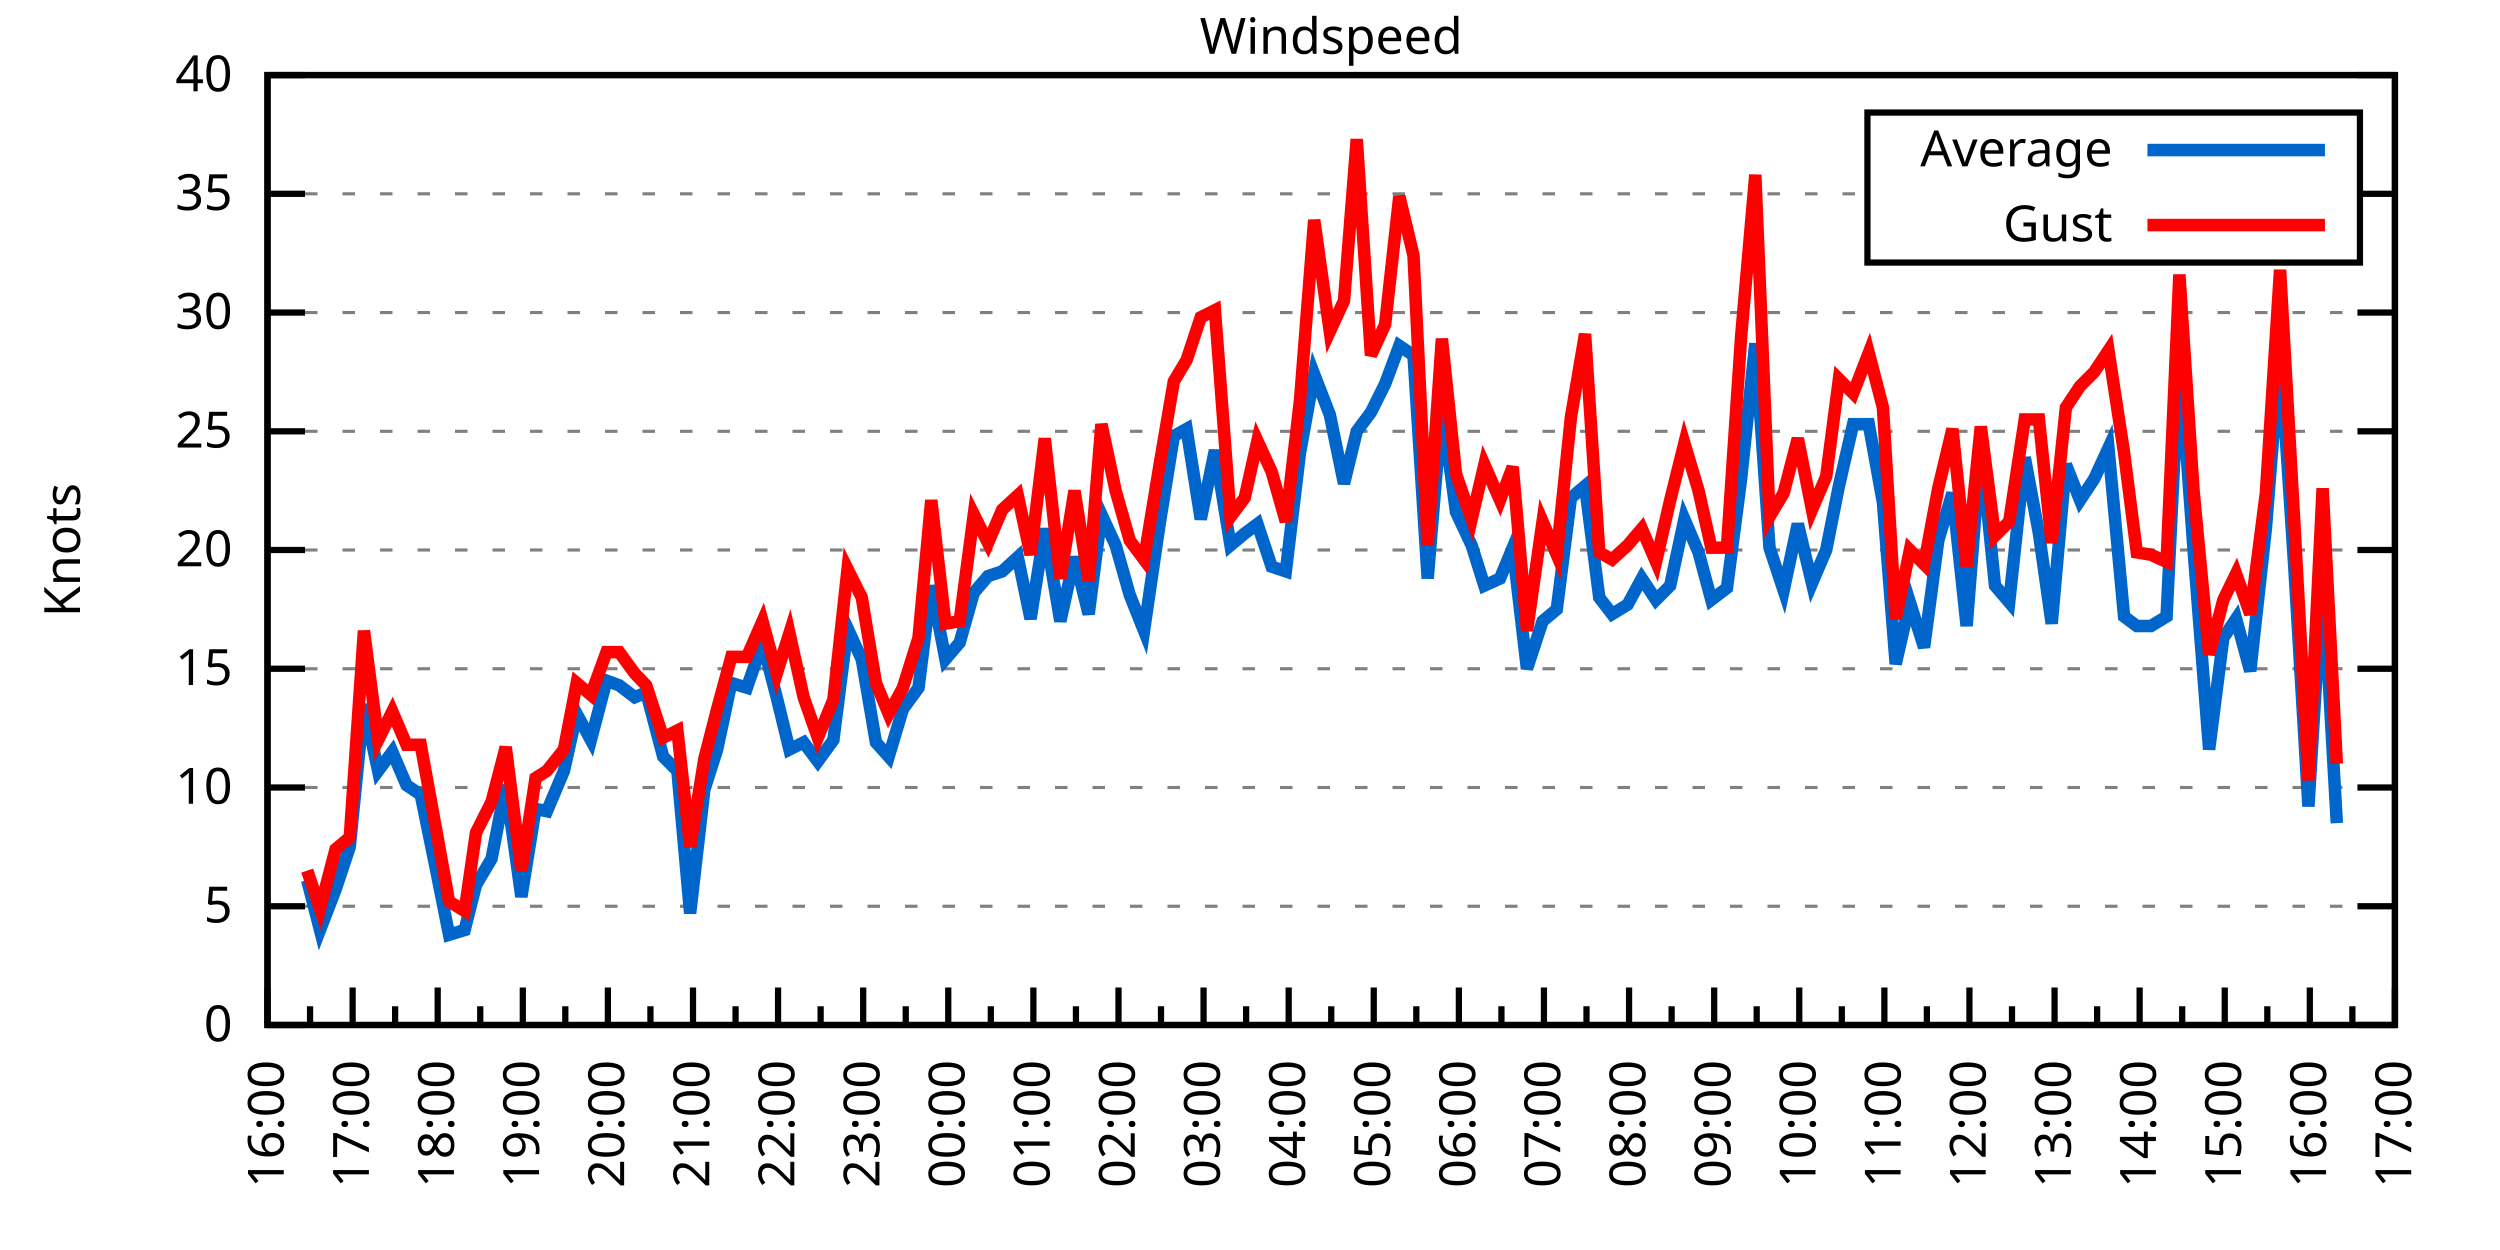
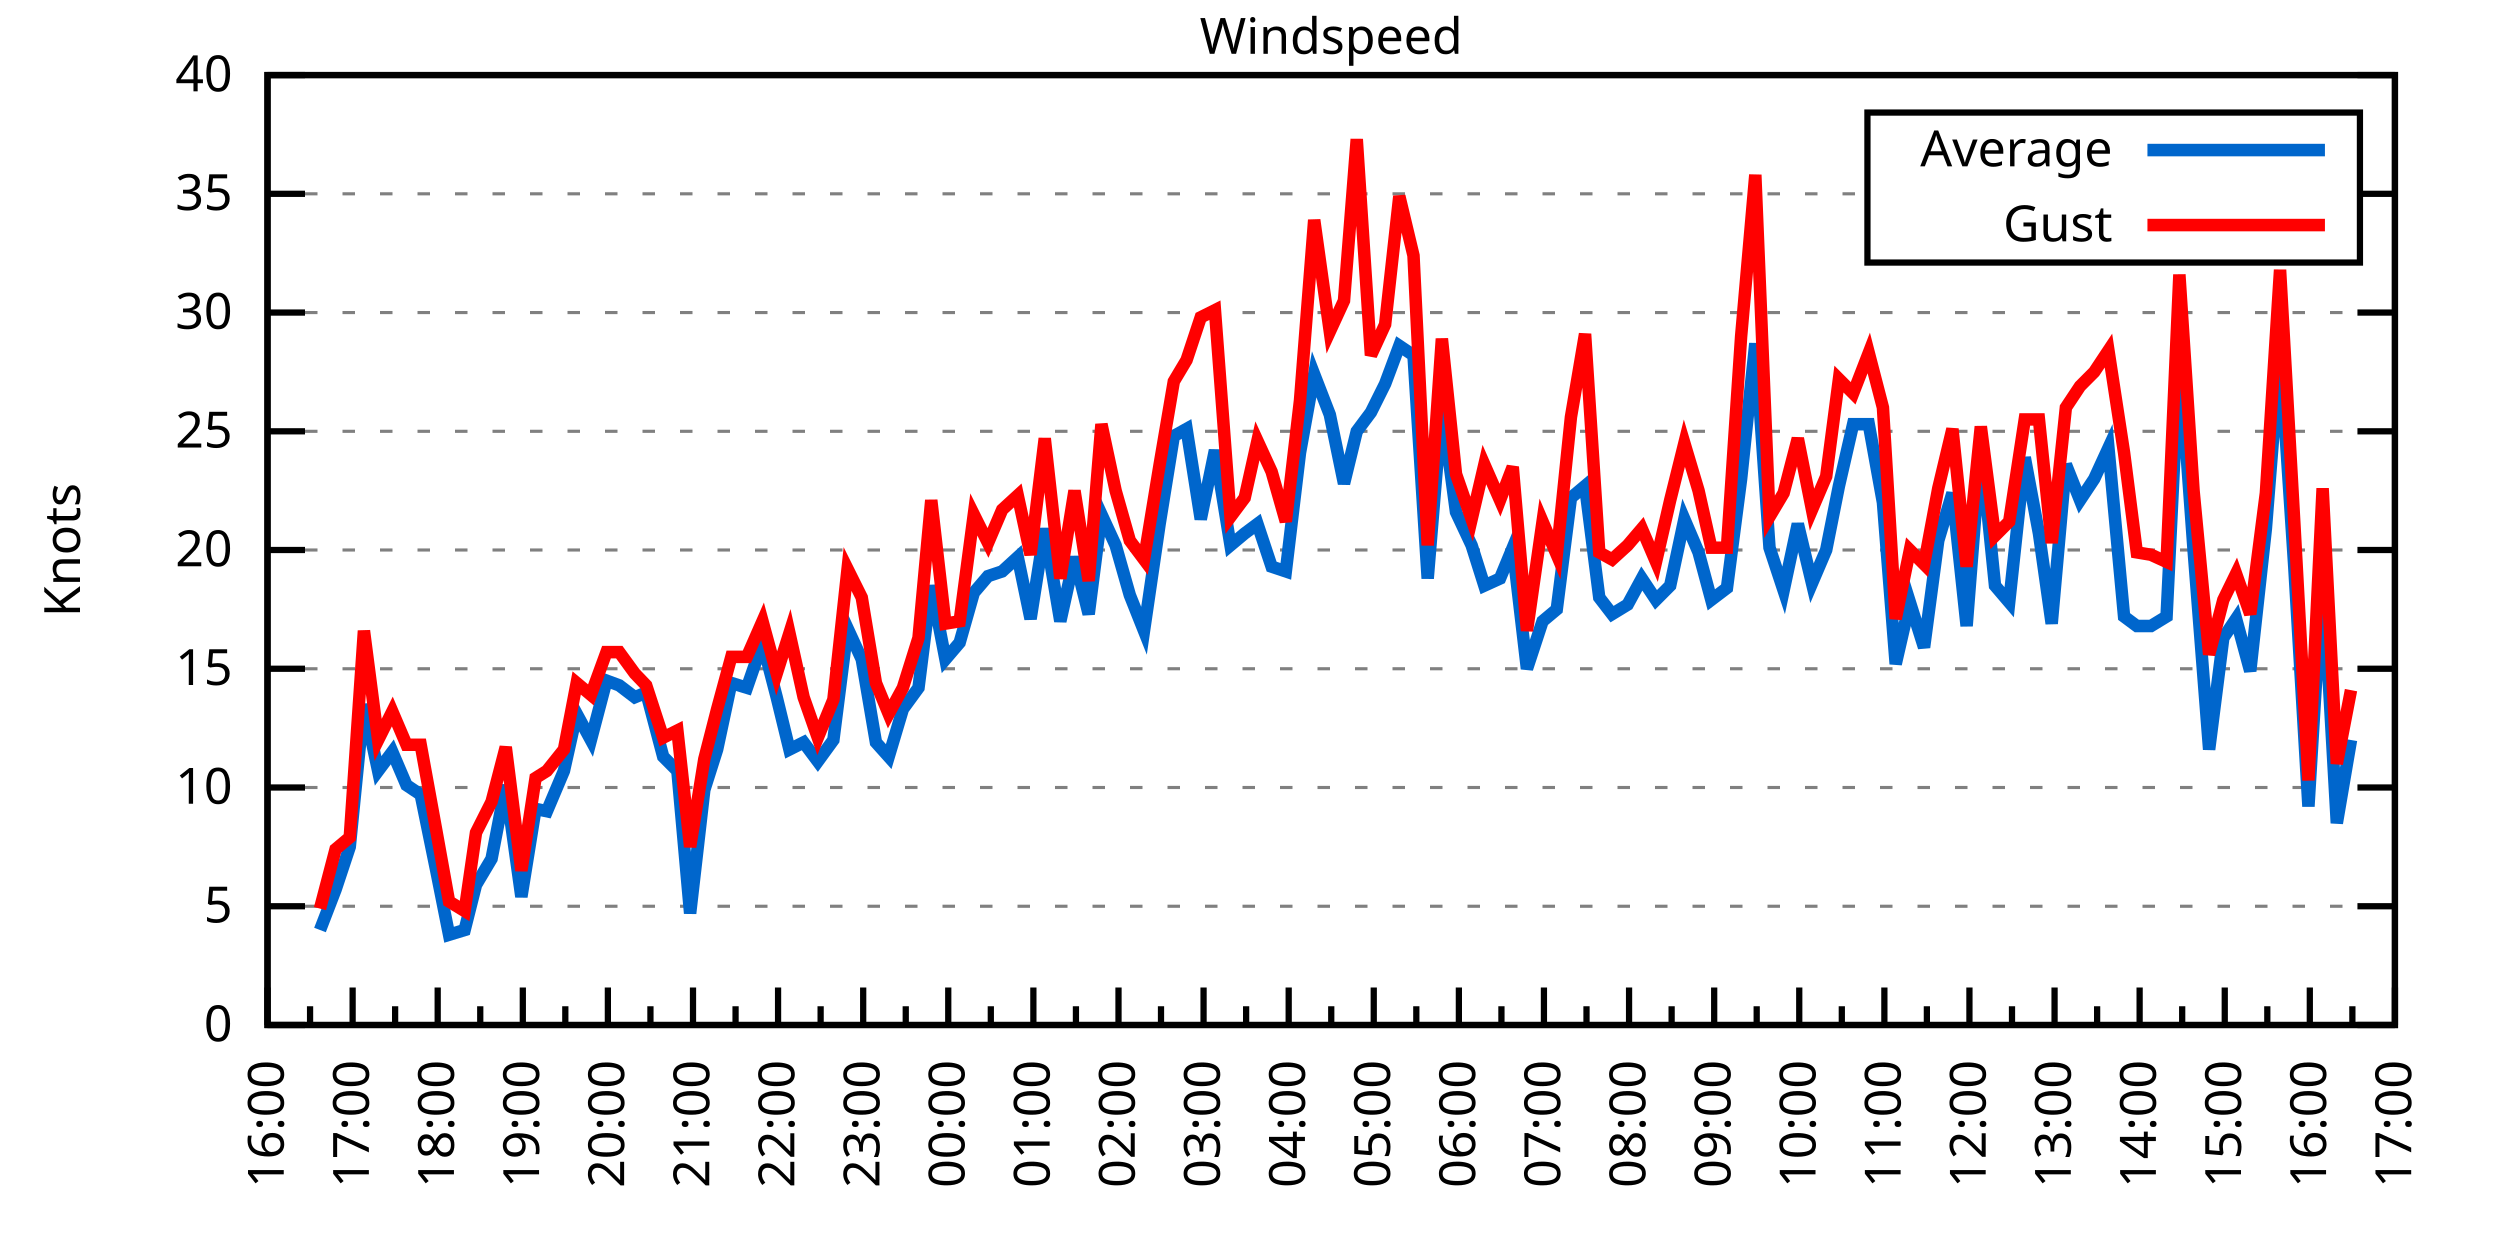
<svg xmlns="http://www.w3.org/2000/svg" xmlns:xlink="http://www.w3.org/1999/xlink" width="400" height="200" viewBox="0 0 400 200">
  <g id="gnuplot_canvas">
    <rect x="0" y="0" width="400" height="200" fill="none" />
    <defs>
      <circle id="gpDot" r="0.5" stroke-width="0.5" stroke="currentColor" />
      <path id="gpPt0" stroke-width="0.333" stroke="currentColor" d="M-1,0 h2 M0,-1 v2" />
      <path id="gpPt1" stroke-width="0.333" stroke="currentColor" d="M-1,-1 L1,1 M1,-1 L-1,1" />
      <path id="gpPt2" stroke-width="0.333" stroke="currentColor" d="M-1,0 L1,0 M0,-1 L0,1 M-1,-1 L1,1 M-1,1 L1,-1" />
      <rect id="gpPt3" stroke-width="0.333" stroke="currentColor" x="-1" y="-1" width="2" height="2" />
      <rect id="gpPt4" stroke-width="0.333" stroke="currentColor" fill="currentColor" x="-1" y="-1" width="2" height="2" />
      <circle id="gpPt5" stroke-width="0.333" stroke="currentColor" cx="0" cy="0" r="1" />
      <use xlink:href="#gpPt5" id="gpPt6" fill="currentColor" stroke="none" />
      <path id="gpPt7" stroke-width="0.333" stroke="currentColor" d="M0,-1.33 L-1.33,0.67 L1.33,0.67 z" />
      <use xlink:href="#gpPt7" id="gpPt8" fill="currentColor" stroke="none" />
      <use xlink:href="#gpPt7" id="gpPt9" stroke="currentColor" transform="rotate(180)" />
      <use xlink:href="#gpPt9" id="gpPt10" fill="currentColor" stroke="none" />
      <use xlink:href="#gpPt3" id="gpPt11" stroke="currentColor" transform="rotate(45)" />
      <use xlink:href="#gpPt11" id="gpPt12" fill="currentColor" stroke="none" />
      <path id="gpPt13" stroke-width="0.333" stroke="currentColor" d="M0,1.330 L1.265,0.411 L0.782,-1.067 L-0.782,-1.076 L-1.265,0.411 z" />
      <use xlink:href="#gpPt13" id="gpPt14" fill="currentColor" stroke="none" />
      <filter id="textbox" filterUnits="objectBoundingBox" x="0" y="0" height="1" width="1">
        <feFlood flood-color="white" flood-opacity="1" result="bgnd" />
        <feComposite in="SourceGraphic" in2="bgnd" operator="atop" />
      </filter>
      <filter id="greybox" filterUnits="objectBoundingBox" x="0" y="0" height="1" width="1">
        <feFlood flood-color="lightgrey" flood-opacity="1" result="grey" />
        <feComposite in="SourceGraphic" in2="grey" operator="atop" />
      </filter>
    </defs>
    <g fill="none" color="white" stroke="currentColor" stroke-width="1.00" stroke-linecap="butt" stroke-linejoin="miter">
</g>
    <g fill="none" color="black" stroke="currentColor" stroke-width="1.00" stroke-linecap="butt" stroke-linejoin="miter">
      <g stroke="none" shape-rendering="crispEdges">
        <polygon fill="rgb(255, 255, 255)" points="42.80,164.00 383.18,164.00 383.18,12.02 42.80,12.02 " />
      </g>
    </g>
    <g fill="none" color="black" stroke="currentColor" stroke-width="1.00" stroke-linecap="butt" stroke-linejoin="miter">
</g>
    <g fill="none" color="black" stroke="black" stroke-width="0.50" stroke-linecap="butt" stroke-linejoin="miter">
</g>
    <g fill="none" color="gray" stroke="currentColor" stroke-width="0.50" stroke-linecap="butt" stroke-linejoin="miter">
      <path stroke="gray" stroke-dasharray="2,4" class="gridline" d="M42.80,164.00 L383.19,164.00  " />
    </g>
    <g fill="none" color="gray" stroke="gray" stroke-width="1.00" stroke-linecap="butt" stroke-linejoin="miter">
</g>
    <g fill="none" color="black" stroke="currentColor" stroke-width="1.00" stroke-linecap="butt" stroke-linejoin="miter">
      <path stroke="black" d="M42.80,164.00 L48.80,164.00 M383.19,164.00 L377.19,164.00  " />
      <g transform="translate(37.20,166.60)" stroke="none" fill="black" font-family="Sans" font-size="8.00" text-anchor="end">
        <text>
          <tspan font-family="Sans"> 0</tspan>
        </text>
      </g>
    </g>
    <g fill="none" color="black" stroke="currentColor" stroke-width="1.00" stroke-linecap="butt" stroke-linejoin="miter">
</g>
    <g fill="none" color="black" stroke="black" stroke-width="0.50" stroke-linecap="butt" stroke-linejoin="miter">
</g>
    <g fill="none" color="gray" stroke="currentColor" stroke-width="0.50" stroke-linecap="butt" stroke-linejoin="miter">
      <path stroke="gray" stroke-dasharray="2,4" class="gridline" d="M42.80,145.00 L383.19,145.00  " />
    </g>
    <g fill="none" color="gray" stroke="gray" stroke-width="1.00" stroke-linecap="butt" stroke-linejoin="miter">
</g>
    <g fill="none" color="black" stroke="currentColor" stroke-width="1.00" stroke-linecap="butt" stroke-linejoin="miter">
      <path stroke="black" d="M42.80,145.00 L48.80,145.00 M383.19,145.00 L377.19,145.00  " />
      <g transform="translate(37.20,147.60)" stroke="none" fill="black" font-family="Sans" font-size="8.00" text-anchor="end">
        <text>
          <tspan font-family="Sans"> 5</tspan>
        </text>
      </g>
    </g>
    <g fill="none" color="black" stroke="currentColor" stroke-width="1.00" stroke-linecap="butt" stroke-linejoin="miter">
</g>
    <g fill="none" color="black" stroke="black" stroke-width="0.50" stroke-linecap="butt" stroke-linejoin="miter">
</g>
    <g fill="none" color="gray" stroke="currentColor" stroke-width="0.50" stroke-linecap="butt" stroke-linejoin="miter">
      <path stroke="gray" stroke-dasharray="2,4" class="gridline" d="M42.80,126.00 L383.19,126.00  " />
    </g>
    <g fill="none" color="gray" stroke="gray" stroke-width="1.00" stroke-linecap="butt" stroke-linejoin="miter">
</g>
    <g fill="none" color="black" stroke="currentColor" stroke-width="1.00" stroke-linecap="butt" stroke-linejoin="miter">
      <path stroke="black" d="M42.80,126.00 L48.80,126.00 M383.19,126.00 L377.19,126.00  " />
      <g transform="translate(37.20,128.60)" stroke="none" fill="black" font-family="Sans" font-size="8.00" text-anchor="end">
        <text>
          <tspan font-family="Sans"> 10</tspan>
        </text>
      </g>
    </g>
    <g fill="none" color="black" stroke="currentColor" stroke-width="1.00" stroke-linecap="butt" stroke-linejoin="miter">
</g>
    <g fill="none" color="black" stroke="black" stroke-width="0.50" stroke-linecap="butt" stroke-linejoin="miter">
</g>
    <g fill="none" color="gray" stroke="currentColor" stroke-width="0.50" stroke-linecap="butt" stroke-linejoin="miter">
      <path stroke="gray" stroke-dasharray="2,4" class="gridline" d="M42.80,107.00 L383.19,107.00  " />
    </g>
    <g fill="none" color="gray" stroke="gray" stroke-width="1.00" stroke-linecap="butt" stroke-linejoin="miter">
</g>
    <g fill="none" color="black" stroke="currentColor" stroke-width="1.00" stroke-linecap="butt" stroke-linejoin="miter">
      <path stroke="black" d="M42.80,107.00 L48.80,107.00 M383.19,107.00 L377.19,107.00  " />
      <g transform="translate(37.20,109.60)" stroke="none" fill="black" font-family="Sans" font-size="8.00" text-anchor="end">
        <text>
          <tspan font-family="Sans"> 15</tspan>
        </text>
      </g>
    </g>
    <g fill="none" color="black" stroke="currentColor" stroke-width="1.00" stroke-linecap="butt" stroke-linejoin="miter">
</g>
    <g fill="none" color="black" stroke="black" stroke-width="0.50" stroke-linecap="butt" stroke-linejoin="miter">
</g>
    <g fill="none" color="gray" stroke="currentColor" stroke-width="0.50" stroke-linecap="butt" stroke-linejoin="miter">
      <path stroke="gray" stroke-dasharray="2,4" class="gridline" d="M42.80,88.00 L383.19,88.00  " />
    </g>
    <g fill="none" color="gray" stroke="gray" stroke-width="1.00" stroke-linecap="butt" stroke-linejoin="miter">
</g>
    <g fill="none" color="black" stroke="currentColor" stroke-width="1.00" stroke-linecap="butt" stroke-linejoin="miter">
      <path stroke="black" d="M42.80,88.00 L48.80,88.00 M383.19,88.00 L377.19,88.00  " />
      <g transform="translate(37.20,90.60)" stroke="none" fill="black" font-family="Sans" font-size="8.00" text-anchor="end">
        <text>
          <tspan font-family="Sans"> 20</tspan>
        </text>
      </g>
    </g>
    <g fill="none" color="black" stroke="currentColor" stroke-width="1.00" stroke-linecap="butt" stroke-linejoin="miter">
</g>
    <g fill="none" color="black" stroke="black" stroke-width="0.50" stroke-linecap="butt" stroke-linejoin="miter">
</g>
    <g fill="none" color="gray" stroke="currentColor" stroke-width="0.50" stroke-linecap="butt" stroke-linejoin="miter">
      <path stroke="gray" stroke-dasharray="2,4" class="gridline" d="M42.80,69.01 L383.19,69.01  " />
    </g>
    <g fill="none" color="gray" stroke="gray" stroke-width="1.00" stroke-linecap="butt" stroke-linejoin="miter">
</g>
    <g fill="none" color="black" stroke="currentColor" stroke-width="1.00" stroke-linecap="butt" stroke-linejoin="miter">
      <path stroke="black" d="M42.80,69.01 L48.80,69.01 M383.19,69.01 L377.19,69.01  " />
      <g transform="translate(37.20,71.61)" stroke="none" fill="black" font-family="Sans" font-size="8.00" text-anchor="end">
        <text>
          <tspan font-family="Sans"> 25</tspan>
        </text>
      </g>
    </g>
    <g fill="none" color="black" stroke="currentColor" stroke-width="1.00" stroke-linecap="butt" stroke-linejoin="miter">
</g>
    <g fill="none" color="black" stroke="black" stroke-width="0.50" stroke-linecap="butt" stroke-linejoin="miter">
</g>
    <g fill="none" color="gray" stroke="currentColor" stroke-width="0.50" stroke-linecap="butt" stroke-linejoin="miter">
      <path stroke="gray" stroke-dasharray="2,4" class="gridline" d="M42.80,50.01 L383.19,50.01  " />
    </g>
    <g fill="none" color="gray" stroke="gray" stroke-width="1.00" stroke-linecap="butt" stroke-linejoin="miter">
</g>
    <g fill="none" color="black" stroke="currentColor" stroke-width="1.00" stroke-linecap="butt" stroke-linejoin="miter">
      <path stroke="black" d="M42.80,50.01 L48.80,50.01 M383.19,50.01 L377.19,50.01  " />
      <g transform="translate(37.20,52.61)" stroke="none" fill="black" font-family="Sans" font-size="8.00" text-anchor="end">
        <text>
          <tspan font-family="Sans"> 30</tspan>
        </text>
      </g>
    </g>
    <g fill="none" color="black" stroke="currentColor" stroke-width="1.00" stroke-linecap="butt" stroke-linejoin="miter">
</g>
    <g fill="none" color="black" stroke="black" stroke-width="0.50" stroke-linecap="butt" stroke-linejoin="miter">
</g>
    <g fill="none" color="gray" stroke="currentColor" stroke-width="0.50" stroke-linecap="butt" stroke-linejoin="miter">
      <path stroke="gray" stroke-dasharray="2,4" class="gridline" d="M42.80,31.01 L298.79,31.01 M377.59,31.01 L383.19,31.01  " />
    </g>
    <g fill="none" color="gray" stroke="gray" stroke-width="1.00" stroke-linecap="butt" stroke-linejoin="miter">
</g>
    <g fill="none" color="black" stroke="currentColor" stroke-width="1.00" stroke-linecap="butt" stroke-linejoin="miter">
      <path stroke="black" d="M42.80,31.01 L48.80,31.01 M383.19,31.01 L377.19,31.01  " />
      <g transform="translate(37.20,33.61)" stroke="none" fill="black" font-family="Sans" font-size="8.00" text-anchor="end">
        <text>
          <tspan font-family="Sans"> 35</tspan>
        </text>
      </g>
    </g>
    <g fill="none" color="black" stroke="currentColor" stroke-width="1.00" stroke-linecap="butt" stroke-linejoin="miter">
</g>
    <g fill="none" color="black" stroke="black" stroke-width="0.50" stroke-linecap="butt" stroke-linejoin="miter">
</g>
    <g fill="none" color="gray" stroke="currentColor" stroke-width="0.50" stroke-linecap="butt" stroke-linejoin="miter">
      <path stroke="gray" stroke-dasharray="2,4" class="gridline" d="M42.80,12.01 L383.19,12.01  " />
    </g>
    <g fill="none" color="gray" stroke="gray" stroke-width="1.00" stroke-linecap="butt" stroke-linejoin="miter">
</g>
    <g fill="none" color="black" stroke="currentColor" stroke-width="1.00" stroke-linecap="butt" stroke-linejoin="miter">
      <path stroke="black" d="M42.80,12.01 L48.80,12.01 M383.19,12.01 L377.19,12.01  " />
      <g transform="translate(37.20,14.61)" stroke="none" fill="black" font-family="Sans" font-size="8.00" text-anchor="end">
        <text>
          <tspan font-family="Sans"> 40</tspan>
        </text>
      </g>
    </g>
    <g fill="none" color="black" stroke="currentColor" stroke-width="1.00" stroke-linecap="butt" stroke-linejoin="miter">
      <path stroke="black" d="M42.80,164.00 L42.80,158.00  " />
      <g transform="translate(45.40,169.60) rotate(270)" stroke="none" fill="black" font-family="Sans" font-size="8.00" text-anchor="end">
        <text>
          <tspan font-family="Sans">16:00</tspan>
        </text>
      </g>
    </g>
    <g fill="none" color="black" stroke="currentColor" stroke-width="1.00" stroke-linecap="butt" stroke-linejoin="miter">
      <path stroke="black" d="M49.61,164.00 L49.61,161.00 M56.42,164.00 L56.42,158.00  " />
      <g transform="translate(59.02,169.60) rotate(270)" stroke="none" fill="black" font-family="Sans" font-size="8.00" text-anchor="end">
        <text>
          <tspan font-family="Sans">17:00</tspan>
        </text>
      </g>
    </g>
    <g fill="none" color="black" stroke="currentColor" stroke-width="1.00" stroke-linecap="butt" stroke-linejoin="miter">
      <path stroke="black" d="M63.22,164.00 L63.22,161.00 M70.03,164.00 L70.03,158.00  " />
      <g transform="translate(72.63,169.60) rotate(270)" stroke="none" fill="black" font-family="Sans" font-size="8.00" text-anchor="end">
        <text>
          <tspan font-family="Sans">18:00</tspan>
        </text>
      </g>
    </g>
    <g fill="none" color="black" stroke="currentColor" stroke-width="1.00" stroke-linecap="butt" stroke-linejoin="miter">
      <path stroke="black" d="M76.84,164.00 L76.84,161.00 M83.65,164.00 L83.65,158.00  " />
      <g transform="translate(86.25,169.60) rotate(270)" stroke="none" fill="black" font-family="Sans" font-size="8.00" text-anchor="end">
        <text>
          <tspan font-family="Sans">19:00</tspan>
        </text>
      </g>
    </g>
    <g fill="none" color="black" stroke="currentColor" stroke-width="1.00" stroke-linecap="butt" stroke-linejoin="miter">
      <path stroke="black" d="M90.45,164.00 L90.45,161.00 M97.26,164.00 L97.26,158.00  " />
      <g transform="translate(99.86,169.60) rotate(270)" stroke="none" fill="black" font-family="Sans" font-size="8.00" text-anchor="end">
        <text>
          <tspan font-family="Sans">20:00</tspan>
        </text>
      </g>
    </g>
    <g fill="none" color="black" stroke="currentColor" stroke-width="1.00" stroke-linecap="butt" stroke-linejoin="miter">
      <path stroke="black" d="M104.07,164.00 L104.07,161.00 M110.88,164.00 L110.88,158.00  " />
      <g transform="translate(113.48,169.60) rotate(270)" stroke="none" fill="black" font-family="Sans" font-size="8.00" text-anchor="end">
        <text>
          <tspan font-family="Sans">21:00</tspan>
        </text>
      </g>
    </g>
    <g fill="none" color="black" stroke="currentColor" stroke-width="1.00" stroke-linecap="butt" stroke-linejoin="miter">
      <path stroke="black" d="M117.69,164.00 L117.69,161.00 M124.49,164.00 L124.49,158.00  " />
      <g transform="translate(127.09,169.60) rotate(270)" stroke="none" fill="black" font-family="Sans" font-size="8.00" text-anchor="end">
        <text>
          <tspan font-family="Sans">22:00</tspan>
        </text>
      </g>
    </g>
    <g fill="none" color="black" stroke="currentColor" stroke-width="1.00" stroke-linecap="butt" stroke-linejoin="miter">
      <path stroke="black" d="M131.30,164.00 L131.30,161.00 M138.11,164.00 L138.11,158.00  " />
      <g transform="translate(140.71,169.60) rotate(270)" stroke="none" fill="black" font-family="Sans" font-size="8.00" text-anchor="end">
        <text>
          <tspan font-family="Sans">23:00</tspan>
        </text>
      </g>
    </g>
    <g fill="none" color="black" stroke="currentColor" stroke-width="1.00" stroke-linecap="butt" stroke-linejoin="miter">
      <path stroke="black" d="M144.92,164.00 L144.92,161.00 M151.72,164.00 L151.72,158.00  " />
      <g transform="translate(154.32,169.60) rotate(270)" stroke="none" fill="black" font-family="Sans" font-size="8.00" text-anchor="end">
        <text>
          <tspan font-family="Sans">00:00</tspan>
        </text>
      </g>
    </g>
    <g fill="none" color="black" stroke="currentColor" stroke-width="1.00" stroke-linecap="butt" stroke-linejoin="miter">
      <path stroke="black" d="M158.53,164.00 L158.53,161.00 M165.34,164.00 L165.34,158.00  " />
      <g transform="translate(167.94,169.60) rotate(270)" stroke="none" fill="black" font-family="Sans" font-size="8.00" text-anchor="end">
        <text>
          <tspan font-family="Sans">01:00</tspan>
        </text>
      </g>
    </g>
    <g fill="none" color="black" stroke="currentColor" stroke-width="1.00" stroke-linecap="butt" stroke-linejoin="miter">
      <path stroke="black" d="M172.15,164.00 L172.15,161.00 M178.96,164.00 L178.96,158.00  " />
      <g transform="translate(181.56,169.60) rotate(270)" stroke="none" fill="black" font-family="Sans" font-size="8.00" text-anchor="end">
        <text>
          <tspan font-family="Sans">02:00</tspan>
        </text>
      </g>
    </g>
    <g fill="none" color="black" stroke="currentColor" stroke-width="1.00" stroke-linecap="butt" stroke-linejoin="miter">
      <path stroke="black" d="M185.76,164.00 L185.76,161.00 M192.57,164.00 L192.57,158.00  " />
      <g transform="translate(195.17,169.60) rotate(270)" stroke="none" fill="black" font-family="Sans" font-size="8.00" text-anchor="end">
        <text>
          <tspan font-family="Sans">03:00</tspan>
        </text>
      </g>
    </g>
    <g fill="none" color="black" stroke="currentColor" stroke-width="1.00" stroke-linecap="butt" stroke-linejoin="miter">
      <path stroke="black" d="M199.38,164.00 L199.38,161.00 M206.19,164.00 L206.19,158.00  " />
      <g transform="translate(208.79,169.60) rotate(270)" stroke="none" fill="black" font-family="Sans" font-size="8.00" text-anchor="end">
        <text>
          <tspan font-family="Sans">04:00</tspan>
        </text>
      </g>
    </g>
    <g fill="none" color="black" stroke="currentColor" stroke-width="1.00" stroke-linecap="butt" stroke-linejoin="miter">
      <path stroke="black" d="M213.00,164.00 L213.00,161.00 M219.80,164.00 L219.80,158.00  " />
      <g transform="translate(222.40,169.60) rotate(270)" stroke="none" fill="black" font-family="Sans" font-size="8.00" text-anchor="end">
        <text>
          <tspan font-family="Sans">05:00</tspan>
        </text>
      </g>
    </g>
    <g fill="none" color="black" stroke="currentColor" stroke-width="1.00" stroke-linecap="butt" stroke-linejoin="miter">
      <path stroke="black" d="M226.61,164.00 L226.61,161.00 M233.42,164.00 L233.42,158.00  " />
      <g transform="translate(236.02,169.60) rotate(270)" stroke="none" fill="black" font-family="Sans" font-size="8.00" text-anchor="end">
        <text>
          <tspan font-family="Sans">06:00</tspan>
        </text>
      </g>
    </g>
    <g fill="none" color="black" stroke="currentColor" stroke-width="1.00" stroke-linecap="butt" stroke-linejoin="miter">
      <path stroke="black" d="M240.23,164.00 L240.23,161.00 M247.03,164.00 L247.03,158.00  " />
      <g transform="translate(249.63,169.60) rotate(270)" stroke="none" fill="black" font-family="Sans" font-size="8.00" text-anchor="end">
        <text>
          <tspan font-family="Sans">07:00</tspan>
        </text>
      </g>
    </g>
    <g fill="none" color="black" stroke="currentColor" stroke-width="1.00" stroke-linecap="butt" stroke-linejoin="miter">
      <path stroke="black" d="M253.84,164.00 L253.84,161.00 M260.65,164.00 L260.65,158.00  " />
      <g transform="translate(263.25,169.60) rotate(270)" stroke="none" fill="black" font-family="Sans" font-size="8.00" text-anchor="end">
        <text>
          <tspan font-family="Sans">08:00</tspan>
        </text>
      </g>
    </g>
    <g fill="none" color="black" stroke="currentColor" stroke-width="1.00" stroke-linecap="butt" stroke-linejoin="miter">
      <path stroke="black" d="M267.46,164.00 L267.46,161.00 M274.27,164.00 L274.27,158.00  " />
      <g transform="translate(276.87,169.60) rotate(270)" stroke="none" fill="black" font-family="Sans" font-size="8.00" text-anchor="end">
        <text>
          <tspan font-family="Sans">09:00</tspan>
        </text>
      </g>
    </g>
    <g fill="none" color="black" stroke="currentColor" stroke-width="1.00" stroke-linecap="butt" stroke-linejoin="miter">
      <path stroke="black" d="M281.07,164.00 L281.07,161.00 M287.88,164.00 L287.88,158.00  " />
      <g transform="translate(290.48,169.60) rotate(270)" stroke="none" fill="black" font-family="Sans" font-size="8.00" text-anchor="end">
        <text>
          <tspan font-family="Sans">10:00</tspan>
        </text>
      </g>
    </g>
    <g fill="none" color="black" stroke="currentColor" stroke-width="1.00" stroke-linecap="butt" stroke-linejoin="miter">
      <path stroke="black" d="M294.69,164.00 L294.69,161.00 M301.50,164.00 L301.50,158.00  " />
      <g transform="translate(304.10,169.60) rotate(270)" stroke="none" fill="black" font-family="Sans" font-size="8.00" text-anchor="end">
        <text>
          <tspan font-family="Sans">11:00</tspan>
        </text>
      </g>
    </g>
    <g fill="none" color="black" stroke="currentColor" stroke-width="1.00" stroke-linecap="butt" stroke-linejoin="miter">
      <path stroke="black" d="M308.30,164.00 L308.30,161.00 M315.11,164.00 L315.11,158.00  " />
      <g transform="translate(317.71,169.60) rotate(270)" stroke="none" fill="black" font-family="Sans" font-size="8.00" text-anchor="end">
        <text>
          <tspan font-family="Sans">12:00</tspan>
        </text>
      </g>
    </g>
    <g fill="none" color="black" stroke="currentColor" stroke-width="1.00" stroke-linecap="butt" stroke-linejoin="miter">
      <path stroke="black" d="M321.92,164.00 L321.92,161.00 M328.73,164.00 L328.73,158.00  " />
      <g transform="translate(331.33,169.60) rotate(270)" stroke="none" fill="black" font-family="Sans" font-size="8.00" text-anchor="end">
        <text>
          <tspan font-family="Sans">13:00</tspan>
        </text>
      </g>
    </g>
    <g fill="none" color="black" stroke="currentColor" stroke-width="1.00" stroke-linecap="butt" stroke-linejoin="miter">
      <path stroke="black" d="M335.54,164.00 L335.54,161.00 M342.34,164.00 L342.34,158.00  " />
      <g transform="translate(344.94,169.60) rotate(270)" stroke="none" fill="black" font-family="Sans" font-size="8.00" text-anchor="end">
        <text>
          <tspan font-family="Sans">14:00</tspan>
        </text>
      </g>
    </g>
    <g fill="none" color="black" stroke="currentColor" stroke-width="1.00" stroke-linecap="butt" stroke-linejoin="miter">
      <path stroke="black" d="M349.15,164.00 L349.15,161.00 M355.96,164.00 L355.96,158.00  " />
      <g transform="translate(358.56,169.60) rotate(270)" stroke="none" fill="black" font-family="Sans" font-size="8.00" text-anchor="end">
        <text>
          <tspan font-family="Sans">15:00</tspan>
        </text>
      </g>
    </g>
    <g fill="none" color="black" stroke="currentColor" stroke-width="1.00" stroke-linecap="butt" stroke-linejoin="miter">
      <path stroke="black" d="M362.77,164.00 L362.77,161.00 M369.57,164.00 L369.57,158.00  " />
      <g transform="translate(372.17,169.60) rotate(270)" stroke="none" fill="black" font-family="Sans" font-size="8.00" text-anchor="end">
        <text>
          <tspan font-family="Sans">16:00</tspan>
        </text>
      </g>
    </g>
    <g fill="none" color="black" stroke="currentColor" stroke-width="1.00" stroke-linecap="butt" stroke-linejoin="miter">
      <path stroke="black" d="M376.38,164.00 L376.38,161.00 M383.19,164.00 L383.19,158.00  " />
      <g transform="translate(385.79,169.60) rotate(270)" stroke="none" fill="black" font-family="Sans" font-size="8.00" text-anchor="end">
        <text>
          <tspan font-family="Sans">17:00</tspan>
        </text>
      </g>
    </g>
    <g fill="none" color="black" stroke="currentColor" stroke-width="1.00" stroke-linecap="butt" stroke-linejoin="miter">
</g>
    <g fill="none" color="black" stroke="currentColor" stroke-width="1.00" stroke-linecap="butt" stroke-linejoin="miter">
      <path stroke="black" d="M42.80,12.01 L42.80,164.00 L383.19,164.00 L383.19,12.01 L42.80,12.01 Z  " />
    </g>
    <g fill="none" color="black" stroke="currentColor" stroke-width="1.00" stroke-linecap="butt" stroke-linejoin="miter">
      <g transform="translate(12.80,88.01) rotate(270)" stroke="none" fill="black" font-family="Sans" font-size="8.00" text-anchor="middle">
        <text>
          <tspan font-family="Sans">Knots</tspan>
        </text>
      </g>
    </g>
    <g fill="none" color="black" stroke="currentColor" stroke-width="1.00" stroke-linecap="butt" stroke-linejoin="miter">
</g>
    <g fill="none" color="black" stroke="currentColor" stroke-width="1.00" stroke-linecap="butt" stroke-linejoin="miter">
      <path stroke="black" d="M298.79,42.01 L298.79,18.01 L377.59,18.01 L377.59,42.01 L298.79,42.01 Z  " />
    </g>
    <g id="Windspeed_plot_1">
      <g fill="none" color="white" stroke="black" stroke-width="2.00" stroke-linecap="butt" stroke-linejoin="miter">
</g>
      <g fill="none" color="black" stroke="currentColor" stroke-width="2.00" stroke-linecap="butt" stroke-linejoin="miter">
        <g transform="translate(337.99,26.61)" stroke="none" fill="black" font-family="Sans" font-size="8.00" text-anchor="end">
          <text>
            <tspan font-family="Sans">Average</tspan>
          </text>
        </g>
      </g>
      <g fill="none" color="black" stroke="currentColor" stroke-width="2.00" stroke-linecap="butt" stroke-linejoin="miter">
-         <path stroke="rgb(  0, 102, 204)" d="M343.59,24.01 L371.99,24.01 M49.15,140.82 L51.20,148.80 L53.69,142.34 L55.96,135.50 L58.23,112.70 L60.50,123.34   L62.77,120.30 L65.04,125.62 L67.31,127.14 L69.80,139.30 L71.85,149.56 L74.34,148.80 L76.16,141.58 L78.65,137.40   L80.92,125.62 L83.42,143.48 L85.69,129.42 L87.50,129.80 L90.23,123.34 L92.27,114.22 L94.54,118.40 L97.04,108.90   L99.08,109.66 L101.57,111.56 L103.39,110.80 L106.11,121.06 L108.38,123.34 L110.42,146.14 L112.69,126.38 L114.74,119.92   L117.01,109.28 L119.50,110.04 L122.00,102.82 L124.27,111.56 L126.31,119.92 L128.58,118.78 L130.85,121.82 L133.34,118.40   L135.61,100.54 L137.88,105.48 L140.15,118.78 L142.19,121.06 L144.46,113.46 L146.96,110.04 L149.00,93.70 L151.27,105.48   L153.54,102.82 L155.81,94.84 L158.08,92.18 L160.35,91.42 L162.84,89.14 L164.89,99.02 L167.16,84.59 L169.65,99.40   L171.92,89.14 L174.19,98.26 L176.23,82.31 L178.50,87.25 L180.77,95.22 L183.04,100.92 L185.54,83.83 L187.81,69.77   L189.85,68.63 L192.12,83.07 L194.39,72.05 L196.88,87.25 L199.15,85.35 L201.19,83.83 L203.46,90.66 L205.73,91.42   L208.00,72.43 L210.27,59.89 L212.77,66.35 L215.04,77.37 L217.08,69.01 L219.35,65.97 L221.62,61.41 L223.89,55.33   L226.16,56.85 L228.43,92.56 L230.70,65.21 L232.96,81.93 L235.46,87.25 L237.50,93.70 L240.00,92.56 L242.04,87.63   L244.31,107.00 L246.81,99.40 L249.08,97.50 L251.35,79.65 L253.61,77.75 L255.88,95.60 L257.93,98.26 L260.42,96.74   L262.69,92.56 L264.96,95.98 L267.23,93.70 L269.50,83.07 L271.77,88.38 L273.81,95.98 L276.31,94.08 L278.58,76.61   L280.85,54.95 L283.12,87.63 L285.38,94.46 L287.65,83.83 L289.92,93.32 L292.19,88.00 L294.23,77.75 L296.50,67.87   L299.00,67.87 L301.27,80.41 L303.31,106.24 L305.58,96.36 L307.85,103.58 L310.12,86.49 L312.39,78.89 L314.66,100.16   L316.93,71.29 L319.20,93.70 L321.47,96.36 L323.96,73.19 L326.23,85.35 L328.27,99.78 L330.54,74.33 L332.81,80.03   L335.08,76.61 L337.35,71.67 L339.85,98.64 L341.89,100.16 L344.16,100.16 L346.65,98.64 L348.70,56.85 L350.97,88.00   L353.46,119.92 L355.73,102.06 L357.77,99.02 L360.04,107.38 L362.54,84.59 L364.81,56.09 L367.08,90.66 L369.35,129.04   L371.62,91.80 L373.89,131.70  " />
+         <path stroke="rgb(  0, 102, 204)" d="M343.59,24.01 L371.99,24.01 M51.20,148.80 L53.69,142.34 L55.96,135.50 L58.23,112.70 L60.50,123.34 L62.77,120.30   L65.04,125.62 L67.31,127.14 L69.80,139.30 L71.85,149.56 L74.34,148.80 L76.16,141.58 L78.65,137.40 L80.92,125.62   L83.42,143.48 L85.69,129.42 L87.50,129.80 L90.23,123.34 L92.27,114.22 L94.54,118.40 L97.04,108.90 L99.08,109.66   L101.57,111.56 L103.39,110.80 L106.11,121.06 L108.38,123.34 L110.42,146.14 L112.69,126.38 L114.74,119.92 L117.01,109.28   L119.50,110.04 L122.00,102.82 L124.27,111.56 L126.31,119.92 L128.58,118.78 L130.85,121.82 L133.34,118.40 L135.61,100.54   L137.88,105.48 L140.15,118.78 L142.19,121.06 L144.46,113.46 L146.96,110.04 L149.00,93.70 L151.27,105.48 L153.54,102.82   L155.81,94.84 L158.08,92.18 L160.35,91.42 L162.84,89.14 L164.89,99.02 L167.16,84.59 L169.65,99.40 L171.92,89.14   L174.19,98.26 L176.23,82.31 L178.50,87.25 L180.77,95.22 L183.04,100.92 L185.54,83.83 L187.81,69.77 L189.85,68.63   L192.12,83.07 L194.39,72.05 L196.88,87.25 L199.15,85.35 L201.19,83.83 L203.46,90.66 L205.73,91.42 L208.00,72.43   L210.27,59.89 L212.77,66.35 L215.04,77.37 L217.08,69.01 L219.35,65.97 L221.62,61.41 L223.89,55.33 L226.16,56.85   L228.43,92.56 L230.70,65.21 L232.96,81.93 L235.46,87.25 L237.50,93.70 L240.00,92.56 L242.04,87.63 L244.31,107.00   L246.81,99.40 L249.08,97.50 L251.35,79.65 L253.61,77.75 L255.88,95.60 L257.93,98.26 L260.42,96.74 L262.69,92.56   L264.96,95.98 L267.23,93.70 L269.50,83.07 L271.77,88.38 L273.81,95.98 L276.31,94.08 L278.58,76.61 L280.85,54.95   L283.12,87.63 L285.38,94.46 L287.65,83.83 L289.92,93.32 L292.19,88.00 L294.23,77.75 L296.50,67.87 L299.00,67.87   L301.27,80.41 L303.31,106.24 L305.58,96.36 L307.85,103.58 L310.12,86.49 L312.39,78.89 L314.66,100.16 L316.93,71.29   L319.20,93.70 L321.47,96.36 L323.96,73.19 L326.23,85.35 L328.27,99.78 L330.54,74.33 L332.81,80.03 L335.08,76.61   L337.35,71.67 L339.85,98.64 L341.89,100.16 L344.16,100.16 L346.65,98.64 L348.70,56.85 L350.97,88.00 L353.46,119.92   L355.73,102.06 L357.77,99.02 L360.04,107.38 L362.54,84.59 L364.81,56.09 L367.08,90.66 L369.35,129.04 L371.62,91.80   L373.89,131.70 L376.16,118.40  " />
      </g>
    </g>
    <g id="Windspeed_plot_2">
      <g fill="none" color="black" stroke="currentColor" stroke-width="2.00" stroke-linecap="butt" stroke-linejoin="miter">
        <g transform="translate(337.99,38.61)" stroke="none" fill="black" font-family="Sans" font-size="8.00" text-anchor="end">
          <text>
            <tspan font-family="Sans">Gust</tspan>
          </text>
        </g>
      </g>
      <g fill="none" color="black" stroke="currentColor" stroke-width="2.00" stroke-linecap="butt" stroke-linejoin="miter">
-         <path stroke="rgb(255,   0,   0)" d="M343.59,36.01 L371.99,36.01 M49.15,139.30 L51.20,145.38 L53.69,135.88 L55.96,133.98 L58.23,100.92 L60.50,118.40   L62.77,113.84 L65.04,119.16 L67.31,119.16 L69.80,132.84 L71.85,144.24 L74.34,145.76 L76.16,133.22 L78.65,128.28   L80.92,119.54 L83.42,139.30 L85.69,124.48 L87.50,123.34 L90.23,119.92 L92.27,109.28 L94.54,111.18 L97.04,104.34   L99.08,104.34 L101.57,107.76 L103.39,109.66 L106.11,118.02 L108.38,116.88 L110.42,135.50 L112.69,121.44 L114.74,113.46   L117.01,105.10 L119.50,105.10 L122.00,99.40 L124.27,107.76 L126.31,101.30 L128.58,111.56 L130.85,118.02 L133.34,111.94   L135.61,91.04 L137.88,95.60 L140.15,109.28 L142.19,114.22 L144.46,110.04 L146.96,102.06 L149.00,80.03 L151.27,99.78   L153.54,99.40 L155.81,82.31 L158.08,86.87 L160.35,81.55 L162.84,79.27 L164.89,88.76 L167.16,70.15 L169.65,92.56   L171.92,78.51 L174.19,92.94 L176.23,67.87 L178.50,78.51 L180.77,86.49 L183.04,89.52 L185.54,74.33 L187.81,61.03   L189.85,57.61 L192.12,50.77 L194.39,49.63 L196.88,82.69 L199.15,79.65 L201.19,70.53 L203.46,75.47 L205.73,83.45   L208.00,64.07 L210.27,35.19 L212.77,53.05 L215.04,48.11 L217.08,22.27 L219.35,56.85 L221.62,51.91 L223.89,31.39   L226.16,40.89 L228.43,87.25 L230.70,54.19 L232.96,75.85 L235.46,83.07 L237.50,74.33 L240.00,80.03 L242.04,74.71   L244.31,100.92 L246.81,83.45 L249.08,88.76 L251.35,66.73 L253.61,53.43 L255.88,88.38 L257.93,89.52 L260.42,87.25   L262.69,84.59 L264.96,89.90 L267.23,80.03 L269.50,70.91 L271.77,78.51 L273.81,87.63 L276.31,87.63 L278.58,53.81   L280.85,27.97 L283.12,82.69 L285.38,78.89 L287.65,70.15 L289.92,81.55 L292.19,76.23 L294.23,60.65 L296.50,62.93   L299.00,56.47 L301.27,65.21 L303.31,99.02 L305.58,88.00 L307.85,90.28 L310.12,78.13 L312.39,68.63 L314.66,90.66   L316.93,68.25 L319.20,85.73 L321.47,83.45 L323.96,67.11 L326.23,67.11 L328.27,86.87 L330.54,65.21 L332.81,61.79   L335.08,59.51 L337.35,56.09 L339.85,72.43 L341.89,88.38 L344.16,88.76 L346.65,89.90 L348.70,43.93 L350.97,78.51   L353.46,104.72 L355.73,95.98 L357.77,91.80 L360.04,98.26 L362.54,78.89 L364.81,43.17 L367.08,83.45 L369.35,124.86   L371.62,78.13 L373.89,122.20  " />
+         <path stroke="rgb(255,   0,   0)" d="M343.59,36.01 L371.99,36.01 M51.20,145.38 L53.69,135.88 L55.96,133.98 L58.23,100.92 L60.50,118.40 L62.77,113.84   L65.04,119.16 L67.31,119.16 L69.80,132.84 L71.85,144.24 L74.34,145.76 L76.16,133.22 L78.65,128.28 L80.92,119.54   L83.42,139.30 L85.69,124.48 L87.50,123.34 L90.23,119.92 L92.27,109.28 L94.54,111.18 L97.04,104.34 L99.08,104.34   L101.57,107.76 L103.39,109.66 L106.11,118.02 L108.38,116.88 L110.42,135.50 L112.69,121.44 L114.74,113.46 L117.01,105.10   L119.50,105.10 L122.00,99.40 L124.27,107.76 L126.31,101.30 L128.58,111.56 L130.85,118.02 L133.34,111.94 L135.61,91.04   L137.88,95.60 L140.15,109.28 L142.19,114.22 L144.46,110.04 L146.96,102.06 L149.00,80.03 L151.27,99.78 L153.54,99.40   L155.81,82.31 L158.08,86.87 L160.35,81.55 L162.84,79.27 L164.89,88.76 L167.16,70.15 L169.65,92.56 L171.92,78.51   L174.19,92.94 L176.23,67.87 L178.50,78.51 L180.77,86.49 L183.04,89.52 L185.54,74.33 L187.81,61.03 L189.85,57.61   L192.12,50.77 L194.39,49.63 L196.88,82.69 L199.15,79.65 L201.19,70.53 L203.46,75.47 L205.73,83.45 L208.00,64.07   L210.27,35.19 L212.77,53.05 L215.04,48.11 L217.08,22.27 L219.35,56.85 L221.62,51.91 L223.89,31.39 L226.16,40.89   L228.43,87.25 L230.70,54.19 L232.96,75.85 L235.46,83.07 L237.50,74.33 L240.00,80.03 L242.04,74.71 L244.31,100.92   L246.81,83.45 L249.08,88.76 L251.35,66.73 L253.61,53.43 L255.88,88.38 L257.93,89.52 L260.42,87.25 L262.69,84.59   L264.96,89.90 L267.23,80.03 L269.50,70.91 L271.77,78.51 L273.81,87.63 L276.31,87.63 L278.58,53.81 L280.85,27.97   L283.12,82.69 L285.38,78.89 L287.65,70.15 L289.92,81.55 L292.19,76.23 L294.23,60.65 L296.50,62.93 L299.00,56.47   L301.27,65.21 L303.31,99.02 L305.58,88.00 L307.85,90.28 L310.12,78.13 L312.39,68.63 L314.66,90.66 L316.93,68.25   L319.20,85.73 L321.47,83.45 L323.96,67.11 L326.23,67.11 L328.27,86.87 L330.54,65.21 L332.81,61.79 L335.08,59.51   L337.35,56.09 L339.85,72.43 L341.89,88.38 L344.16,88.76 L346.65,89.90 L348.70,43.93 L350.97,78.51 L353.46,104.72   L355.73,95.98 L357.77,91.80 L360.04,98.26 L362.54,78.89 L364.81,43.17 L367.08,83.45 L369.35,124.86 L371.62,78.13   L373.89,122.20 L376.16,110.42  " />
      </g>
    </g>
    <g fill="none" color="black" stroke="currentColor" stroke-width="2.00" stroke-linecap="butt" stroke-linejoin="miter">
</g>
    <g fill="none" color="black" stroke="black" stroke-width="1.00" stroke-linecap="butt" stroke-linejoin="miter">
</g>
    <g fill="none" color="black" stroke="currentColor" stroke-width="1.00" stroke-linecap="butt" stroke-linejoin="miter">
      <path stroke="black" d="M42.80,12.01 L42.80,164.00 L383.19,164.00 L383.19,12.01 L42.80,12.01 Z  " />
    </g>
    <g fill="none" color="black" stroke="currentColor" stroke-width="1.00" stroke-linecap="butt" stroke-linejoin="miter">
      <g transform="translate(212.99,8.61)" stroke="none" fill="black" font-family="Sans" font-size="8.00" text-anchor="middle">
        <text>
          <tspan font-family="Sans">Windspeed</tspan>
        </text>
      </g>
    </g>
    <g fill="none" color="black" stroke="currentColor" stroke-width="1.00" stroke-linecap="butt" stroke-linejoin="miter">
</g>
  </g>
</svg>
